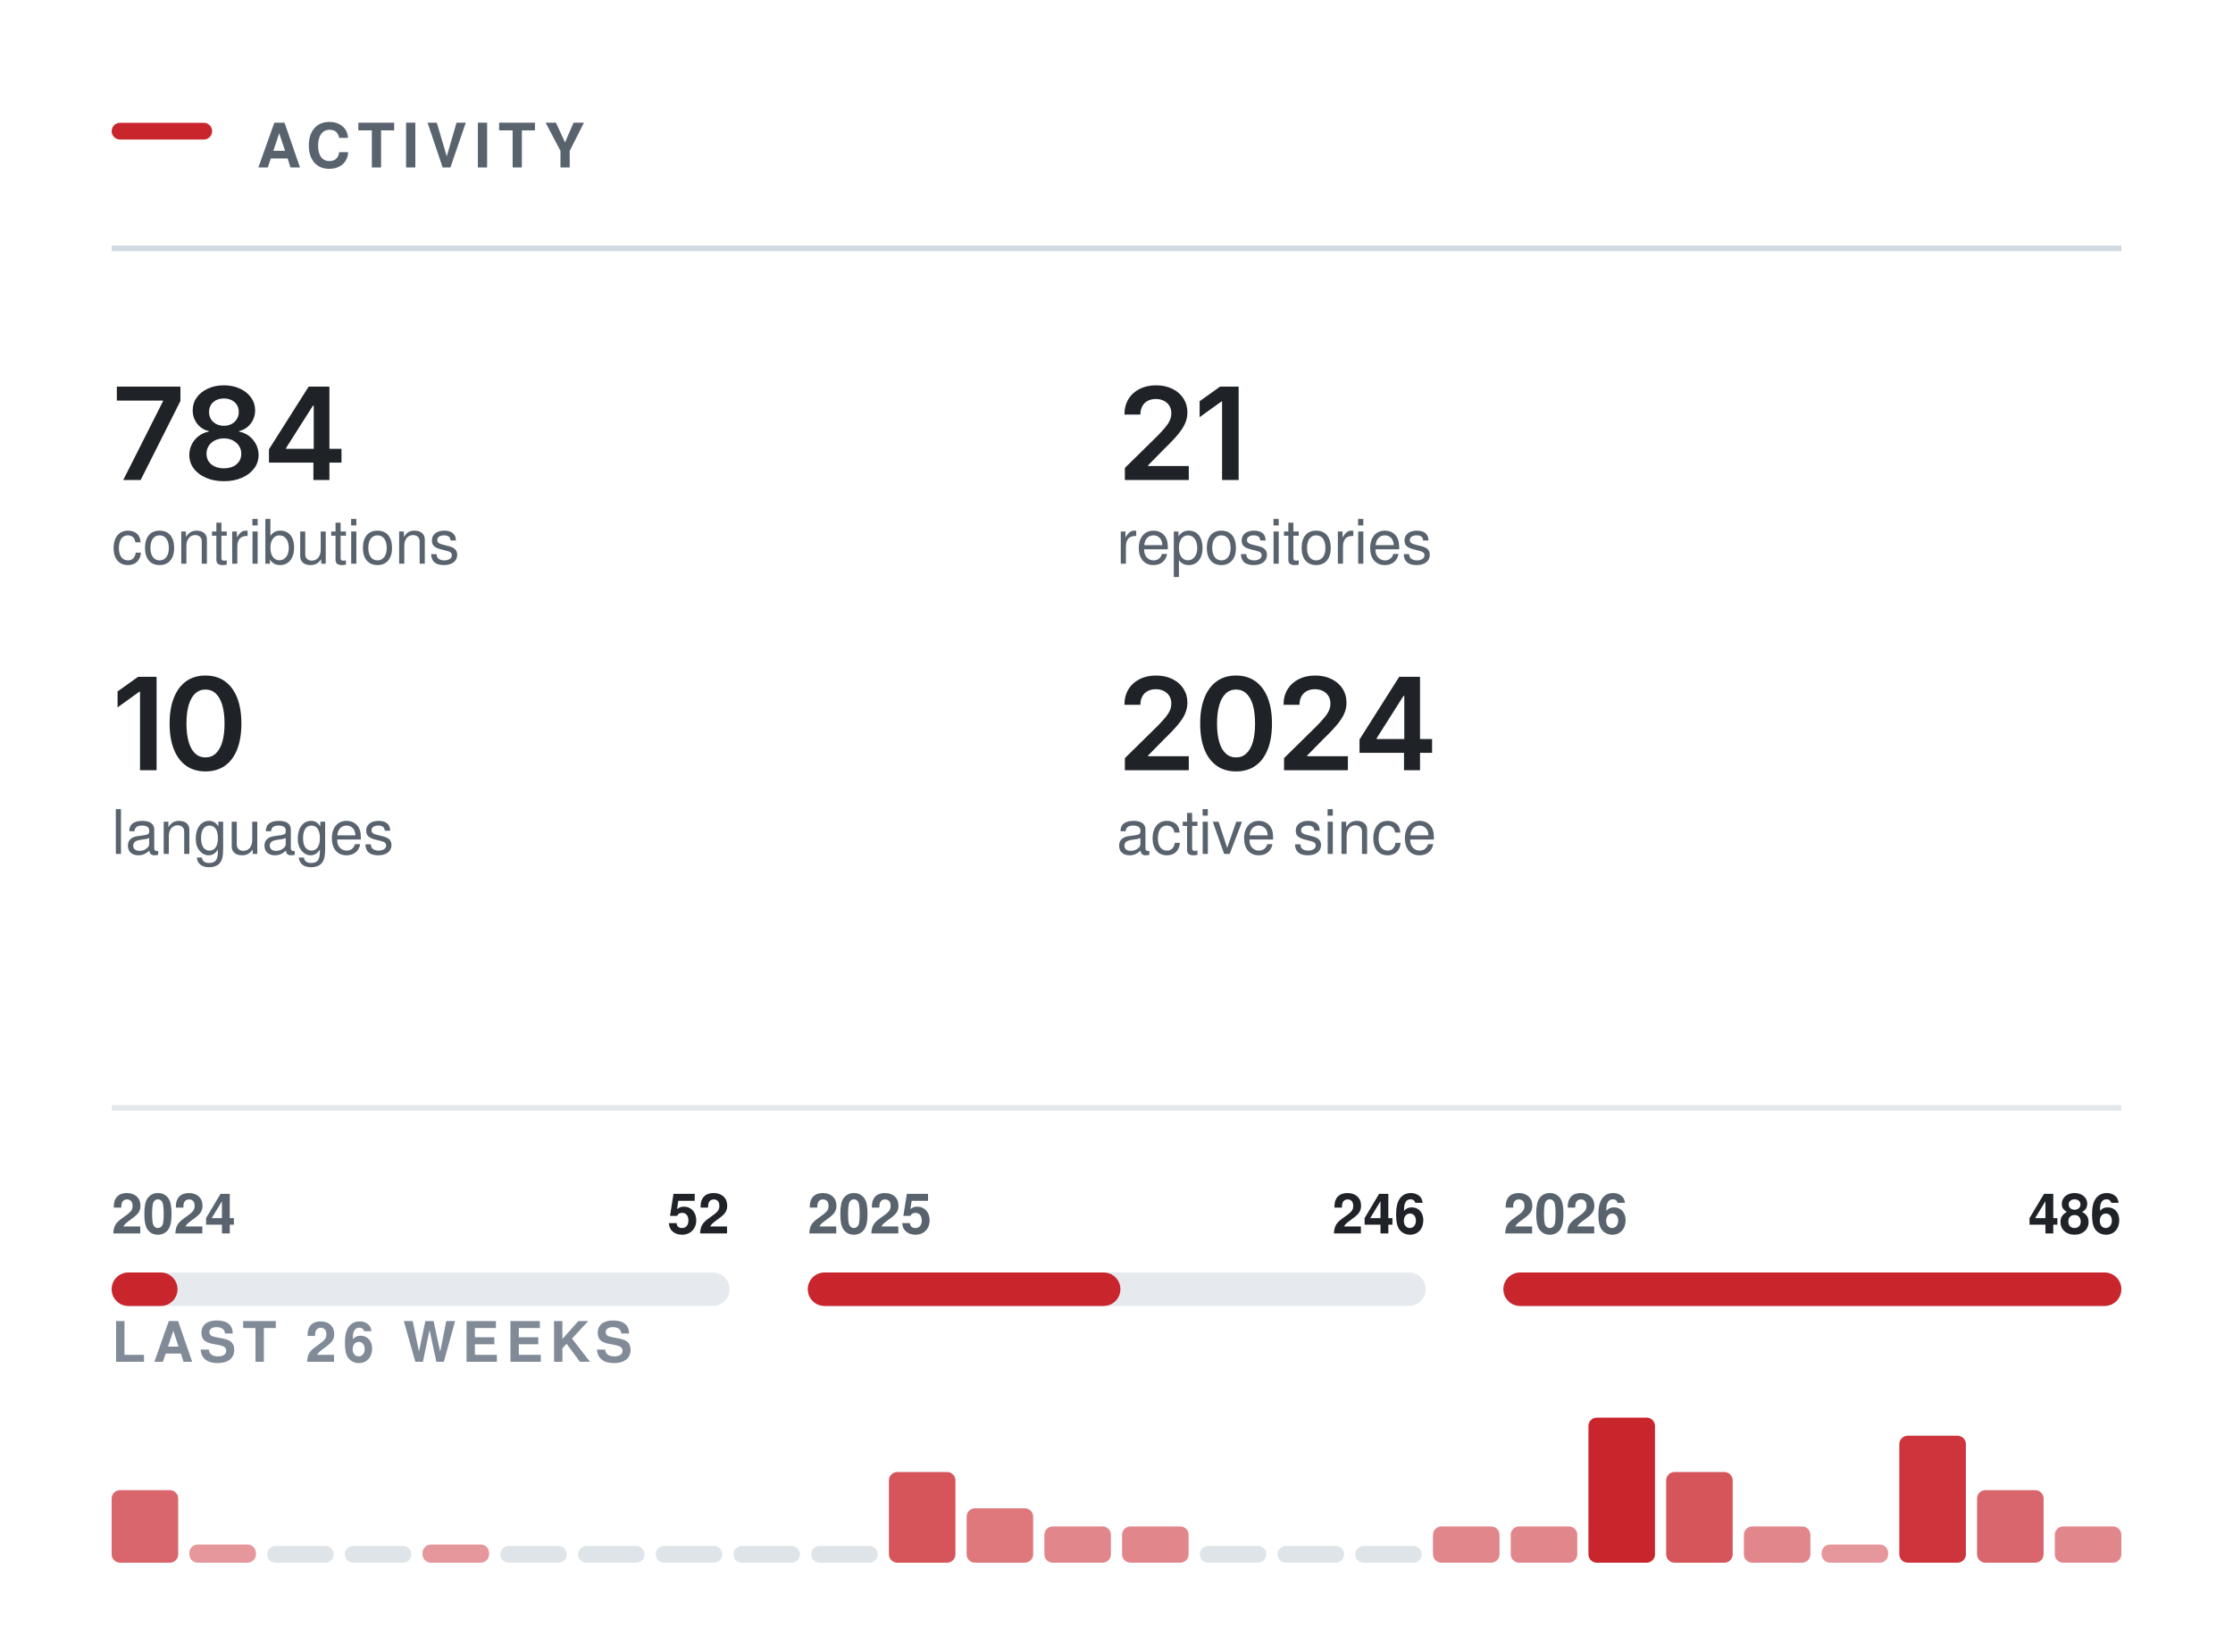
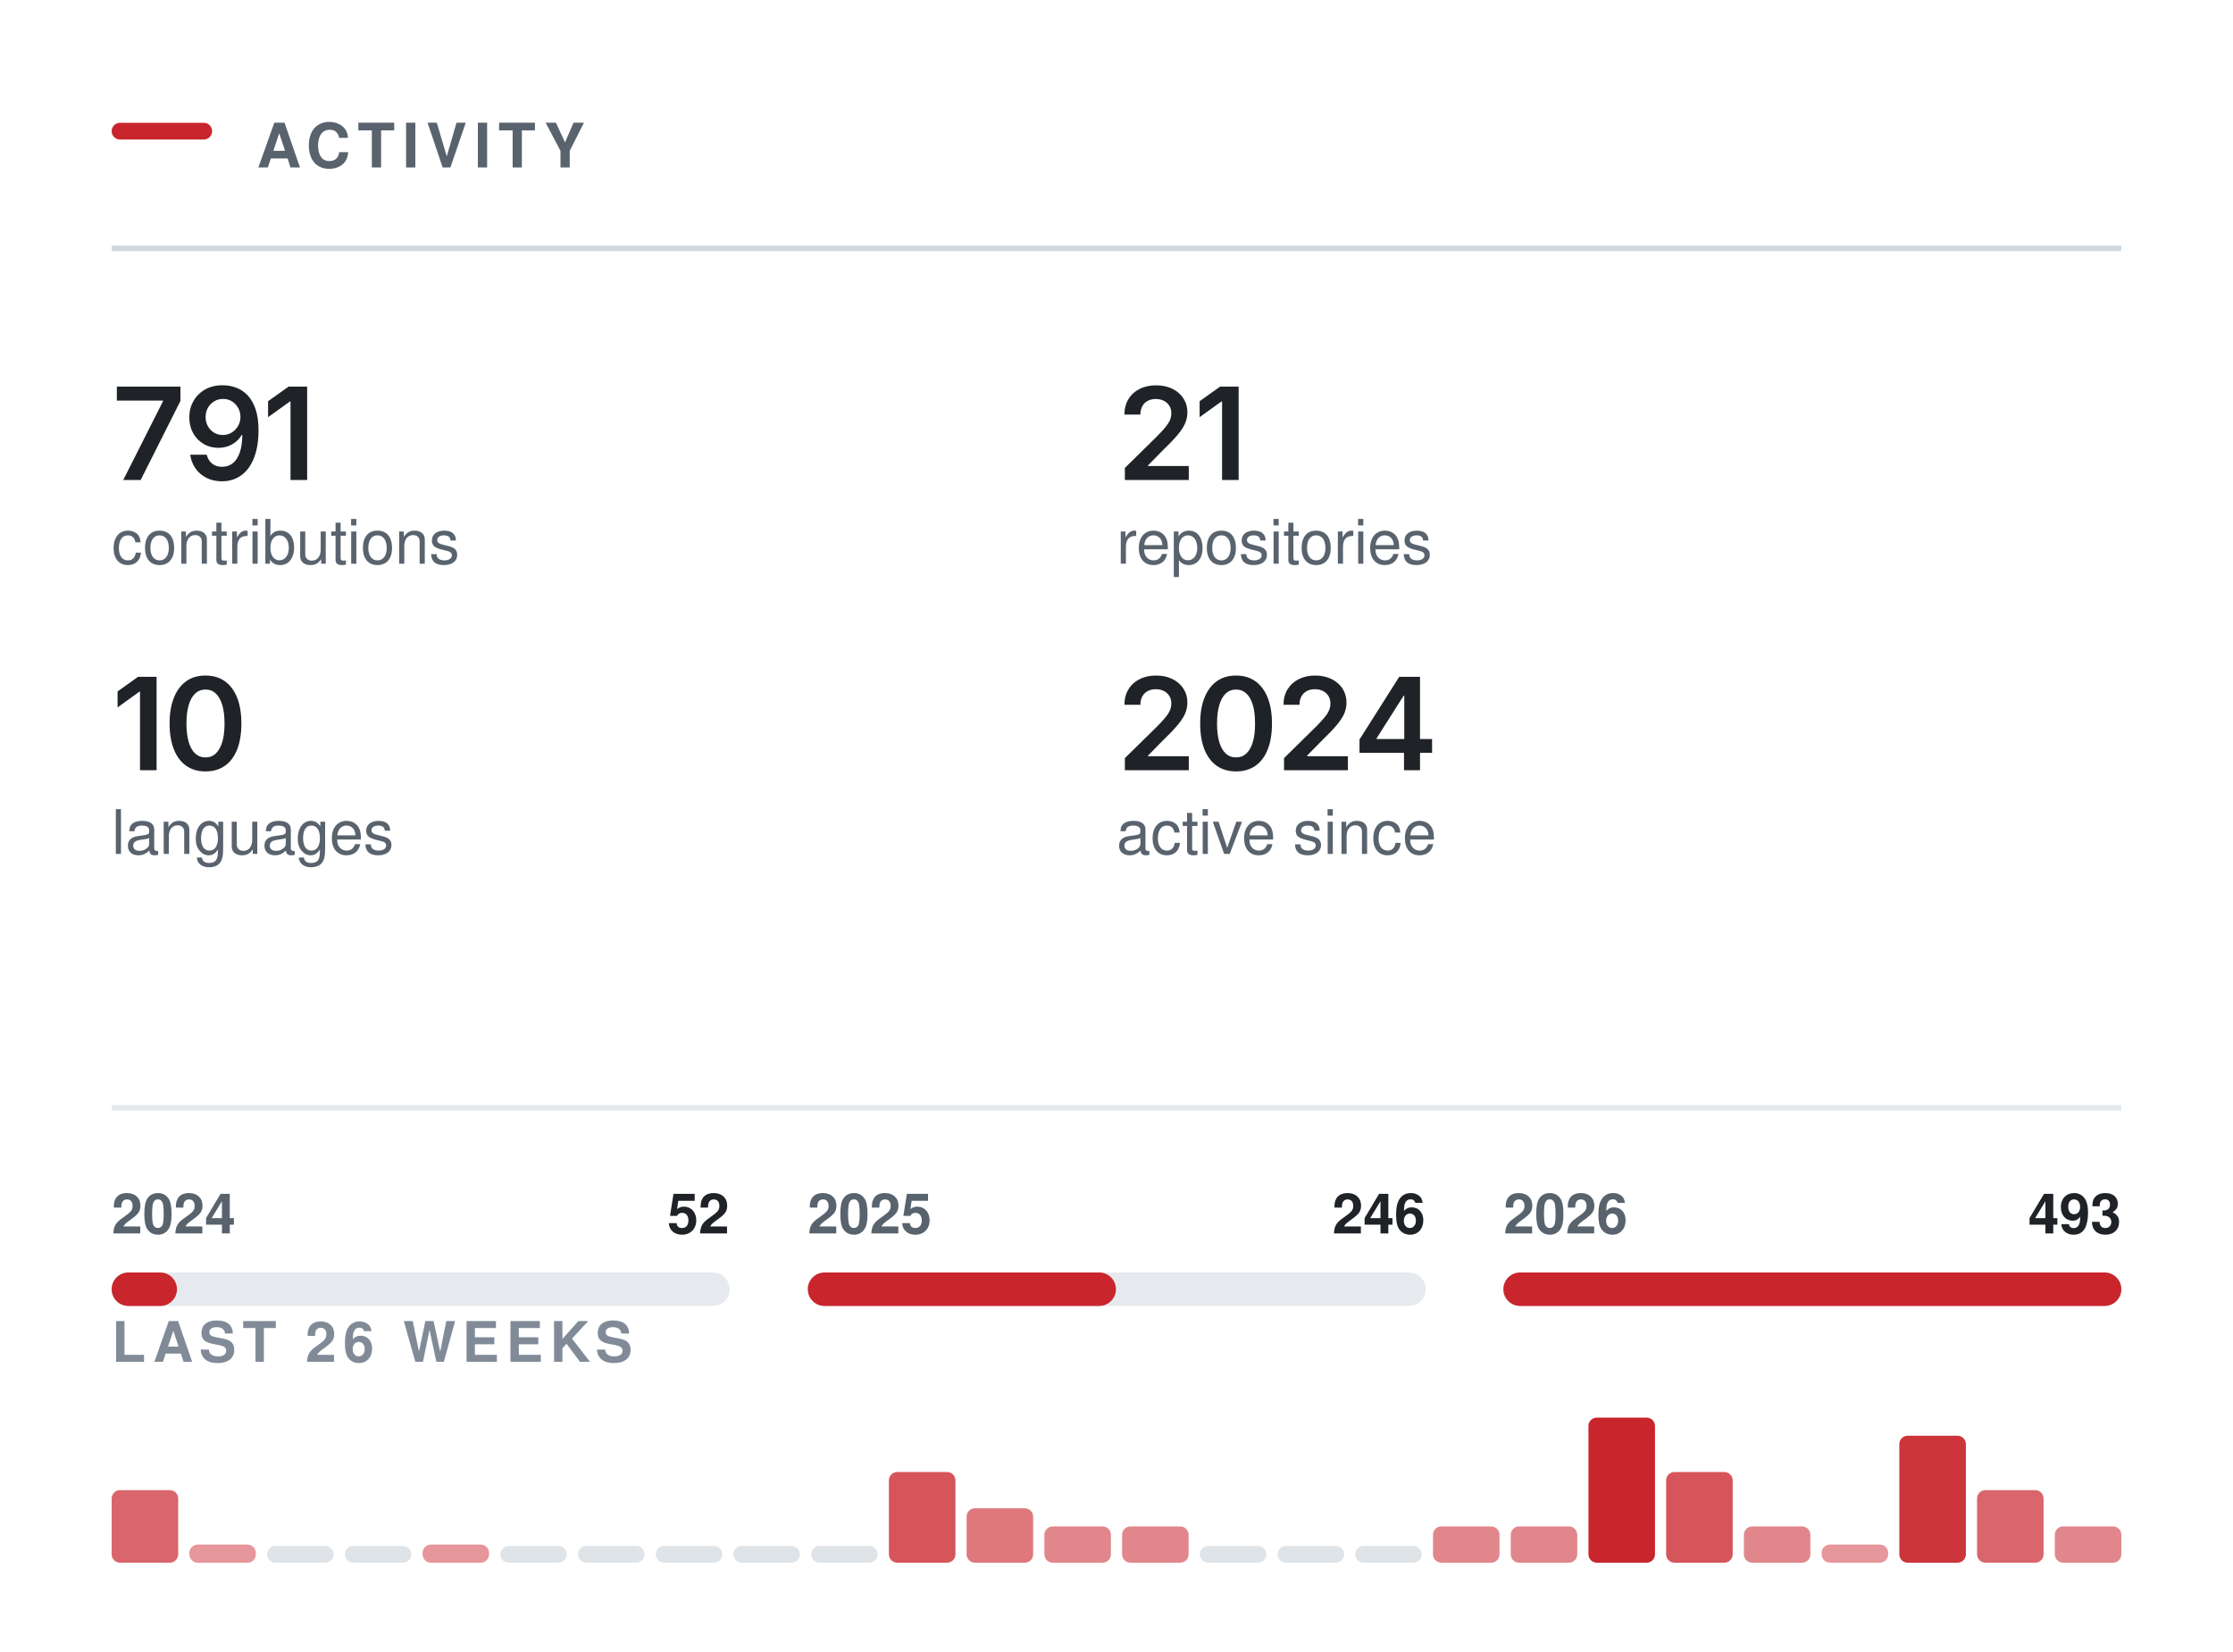
<svg xmlns="http://www.w3.org/2000/svg" width="400" height="296" viewBox="0 0 400 296" role="img" aria-labelledby="t" fill="none">
  <rect x="20.00" y="22.00" width="18" height="3" rx="1.5" fill="#C9252D" />
  <text x="46.00" y="30.00" font-family="-apple-system,BlinkMacSystemFont,&quot;Segoe UI&quot;,Helvetica,Arial,&quot;Apple Color Emoji&quot;,&quot;Segoe UI Emoji&quot;,sans-serif" font-size="11" font-weight="600" fill="#59636e" letter-spacing="1.3">ACTIVITY</text>
  <line x1="20.00" y1="44.5" x2="380.00" y2="44.5" stroke="#d1d9e0" stroke-width="1" />
  <g transform="translate(20.00,86.00)">
-     <path d="M2.08 0 9.2 -14.11V-14.22H0.93V-16.73H12.32V-14.15L5.2 0Z M20.11 0.22Q18.3 0.22 16.9 -0.39Q15.49 -1 14.7 -2.06Q13.91 -3.12 13.91 -4.48Q13.91 -5.53 14.37 -6.41Q14.83 -7.3 15.62 -7.9Q16.41 -8.49 17.4 -8.66V-8.76Q16.11 -9.05 15.31 -10.09Q14.52 -11.13 14.52 -12.48Q14.52 -13.77 15.24 -14.78Q15.96 -15.79 17.23 -16.37Q18.49 -16.96 20.11 -16.96Q21.71 -16.96 22.98 -16.37Q24.24 -15.79 24.97 -14.78Q25.7 -13.77 25.7 -12.48Q25.7 -11.13 24.9 -10.09Q24.09 -9.05 22.83 -8.76V-8.66Q23.8 -8.49 24.59 -7.9Q25.39 -7.3 25.85 -6.41Q26.32 -5.53 26.32 -4.48Q26.32 -3.12 25.52 -2.06Q24.72 -1 23.32 -0.39Q21.92 0.22 20.11 0.22ZM20.11 -2.09Q21.05 -2.09 21.75 -2.41Q22.44 -2.74 22.83 -3.33Q23.22 -3.92 23.22 -4.69Q23.22 -5.5 22.81 -6.11Q22.41 -6.73 21.71 -7.09Q21.01 -7.45 20.11 -7.45Q19.21 -7.45 18.5 -7.09Q17.79 -6.74 17.39 -6.12Q16.99 -5.5 16.99 -4.69Q16.99 -3.92 17.37 -3.34Q17.75 -2.75 18.46 -2.42Q19.16 -2.09 20.11 -2.09ZM20.11 -9.71Q20.88 -9.71 21.48 -10.03Q22.07 -10.34 22.42 -10.9Q22.77 -11.46 22.77 -12.19Q22.77 -12.92 22.43 -13.45Q22.1 -13.99 21.49 -14.3Q20.89 -14.6 20.11 -14.6Q19.31 -14.6 18.71 -14.3Q18.11 -13.99 17.78 -13.45Q17.45 -12.92 17.45 -12.19Q17.45 -11.46 17.78 -10.9Q18.12 -10.34 18.73 -10.03Q19.33 -9.71 20.11 -9.71Z M28.18 -3.11V-5.5L35.29 -16.73H37.26V-13.32H36.06L31.24 -5.72V-5.58H41.17V-3.11ZM36.14 0V-3.83L36.2 -4.92V-16.73H39.01V0Z" fill="#1f2328" />
+     <path d="M2.08 0 9.2 -14.11V-14.22H0.93V-16.73H12.32V-14.15L5.2 0Z M19.77 0.24Q18.2 0.24 16.98 -0.38Q15.76 -1 15.01 -2.08Q14.26 -3.16 14.07 -4.53H17.03Q17.26 -3.56 17.96 -2.96Q18.66 -2.36 19.77 -2.36Q20.94 -2.36 21.75 -3.04Q22.56 -3.73 22.98 -5.01Q23.4 -6.29 23.4 -8.07H23.29Q22.88 -7.36 22.25 -6.84Q21.61 -6.32 20.82 -6.04Q20.02 -5.76 19.11 -5.76Q17.65 -5.76 16.46 -6.46Q15.28 -7.17 14.59 -8.4Q13.91 -9.64 13.91 -11.21Q13.91 -12.86 14.67 -14.17Q15.44 -15.49 16.79 -16.24Q18.15 -16.99 19.96 -16.97Q21.15 -16.97 22.28 -16.55Q23.41 -16.14 24.32 -15.21Q25.23 -14.27 25.77 -12.72Q26.31 -11.16 26.31 -8.86Q26.31 -6.7 25.85 -5.02Q25.4 -3.34 24.54 -2.16Q23.68 -0.99 22.47 -0.38Q21.26 0.24 19.77 0.24ZM19.91 -8.06Q20.58 -8.06 21.16 -8.32Q21.74 -8.58 22.16 -9.03Q22.59 -9.48 22.83 -10.06Q23.07 -10.65 23.07 -11.31Q23.07 -12.17 22.67 -12.9Q22.26 -13.63 21.56 -14.08Q20.86 -14.52 19.95 -14.52Q19.06 -14.52 18.36 -14.09Q17.66 -13.66 17.24 -12.92Q16.83 -12.19 16.83 -11.28Q16.83 -10.38 17.23 -9.65Q17.64 -8.92 18.33 -8.49Q19.02 -8.06 19.91 -8.06Z M35.02 -16.73V0H32.04V-14.06H31.93L28.02 -11.25V-14.11L31.69 -16.73Z" fill="#1f2328" />
  </g>
  <text x="20.00" y="101.00" font-family="-apple-system,BlinkMacSystemFont,&quot;Segoe UI&quot;,Helvetica,Arial,&quot;Apple Color Emoji&quot;,&quot;Segoe UI Emoji&quot;,sans-serif" font-size="11" font-weight="400" fill="#59636e">contributions</text>
  <g transform="translate(200.00,86.00)">
    <path d="M1.5 0V-2.16L7.31 -7.87Q8.13 -8.71 8.69 -9.37Q9.24 -10.02 9.53 -10.63Q9.82 -11.24 9.82 -11.96Q9.82 -12.75 9.45 -13.32Q9.09 -13.89 8.46 -14.2Q7.84 -14.51 7.04 -14.51Q6.2 -14.51 5.58 -14.17Q4.95 -13.84 4.62 -13.21Q4.28 -12.59 4.28 -11.72H1.42Q1.42 -13.31 2.14 -14.49Q2.86 -15.67 4.14 -16.31Q5.41 -16.96 7.08 -16.96Q8.75 -16.96 10.02 -16.33Q11.29 -15.7 11.99 -14.61Q12.7 -13.51 12.7 -12.11Q12.7 -11.17 12.35 -10.29Q12.01 -9.4 11.11 -8.28Q10.21 -7.17 8.57 -5.59L5.66 -2.63V-2.5H12.95V0Z M21.88 -16.73V0H18.91V-14.06H18.79L14.89 -11.25V-14.11L18.56 -16.73Z" fill="#1f2328" />
  </g>
  <text x="200.00" y="101.00" font-family="-apple-system,BlinkMacSystemFont,&quot;Segoe UI&quot;,Helvetica,Arial,&quot;Apple Color Emoji&quot;,&quot;Segoe UI Emoji&quot;,sans-serif" font-size="11" font-weight="400" fill="#59636e">repositories</text>
  <g transform="translate(20.00,138.00)">
    <path d="M8.05 -16.73V0H5.08V-14.06H4.96L1.06 -11.25V-14.11L4.73 -16.73Z M16.81 0.22Q14.78 0.22 13.35 -0.79Q11.91 -1.81 11.15 -3.72Q10.38 -5.64 10.38 -8.36Q10.38 -11.07 11.15 -12.99Q11.92 -14.91 13.35 -15.94Q14.78 -16.96 16.81 -16.96Q18.84 -16.96 20.28 -15.94Q21.71 -14.91 22.48 -12.99Q23.24 -11.07 23.24 -8.36Q23.24 -5.64 22.48 -3.72Q21.73 -1.81 20.29 -0.79Q18.85 0.22 16.81 0.22ZM16.82 -2.29Q17.91 -2.29 18.66 -3Q19.42 -3.72 19.82 -5.07Q20.22 -6.42 20.22 -8.36Q20.22 -10.3 19.82 -11.66Q19.42 -13.02 18.66 -13.73Q17.91 -14.45 16.82 -14.45Q15.72 -14.45 14.96 -13.73Q14.2 -13.02 13.8 -11.66Q13.4 -10.3 13.4 -8.36Q13.4 -6.42 13.8 -5.07Q14.19 -3.72 14.95 -3Q15.72 -2.29 16.82 -2.29Z" fill="#1f2328" />
  </g>
  <text x="20.00" y="153.00" font-family="-apple-system,BlinkMacSystemFont,&quot;Segoe UI&quot;,Helvetica,Arial,&quot;Apple Color Emoji&quot;,&quot;Segoe UI Emoji&quot;,sans-serif" font-size="11" font-weight="400" fill="#59636e">languages</text>
  <g transform="translate(200.00,138.00)">
    <path d="M1.5 0V-2.16L7.31 -7.87Q8.13 -8.71 8.69 -9.37Q9.24 -10.02 9.53 -10.63Q9.82 -11.24 9.82 -11.96Q9.82 -12.75 9.45 -13.32Q9.09 -13.89 8.46 -14.2Q7.84 -14.51 7.04 -14.51Q6.2 -14.51 5.58 -14.17Q4.95 -13.84 4.62 -13.21Q4.28 -12.59 4.28 -11.72H1.42Q1.42 -13.31 2.14 -14.49Q2.86 -15.67 4.14 -16.31Q5.41 -16.96 7.08 -16.96Q8.75 -16.96 10.02 -16.33Q11.29 -15.7 11.99 -14.61Q12.7 -13.51 12.7 -12.11Q12.7 -11.17 12.35 -10.29Q12.01 -9.4 11.11 -8.28Q10.21 -7.17 8.57 -5.59L5.66 -2.63V-2.5H12.95V0Z M21.41 0.22Q19.39 0.22 17.95 -0.79Q16.51 -1.81 15.75 -3.72Q14.99 -5.64 14.99 -8.36Q14.99 -11.07 15.76 -12.99Q16.53 -14.91 17.96 -15.94Q19.39 -16.96 21.41 -16.96Q23.44 -16.96 24.88 -15.94Q26.32 -14.91 27.08 -12.99Q27.85 -11.07 27.85 -8.36Q27.85 -5.64 27.09 -3.72Q26.33 -1.81 24.89 -0.79Q23.45 0.22 21.41 0.22ZM21.42 -2.29Q22.51 -2.29 23.27 -3Q24.03 -3.72 24.43 -5.07Q24.82 -6.42 24.82 -8.36Q24.82 -10.3 24.43 -11.66Q24.03 -13.02 23.27 -13.73Q22.51 -14.45 21.42 -14.45Q20.32 -14.45 19.56 -13.73Q18.81 -13.02 18.41 -11.66Q18.01 -10.3 18.01 -8.36Q18.01 -6.42 18.4 -5.07Q18.79 -3.72 19.56 -3Q20.32 -2.29 21.42 -2.29Z M30.01 0V-2.16L35.81 -7.87Q36.63 -8.71 37.19 -9.37Q37.75 -10.02 38.03 -10.63Q38.32 -11.24 38.32 -11.96Q38.32 -12.75 37.95 -13.32Q37.59 -13.89 36.96 -14.2Q36.34 -14.51 35.54 -14.51Q34.7 -14.51 34.08 -14.17Q33.46 -13.84 33.12 -13.21Q32.78 -12.59 32.78 -11.72H29.92Q29.92 -13.31 30.64 -14.49Q31.37 -15.67 32.64 -16.31Q33.92 -16.96 35.58 -16.96Q37.25 -16.96 38.52 -16.33Q39.79 -15.7 40.5 -14.61Q41.2 -13.51 41.2 -12.11Q41.2 -11.17 40.86 -10.29Q40.51 -9.4 39.61 -8.28Q38.71 -7.17 37.07 -5.59L34.16 -2.63V-2.5H41.45V0Z M43.53 -3.11V-5.5L50.64 -16.73H52.62V-13.32H51.42L46.6 -5.72V-5.58H56.53V-3.11ZM51.5 0V-3.83L51.55 -4.92V-16.73H54.37V0Z" fill="#1f2328" />
  </g>
  <text x="200.00" y="153.00" font-family="-apple-system,BlinkMacSystemFont,&quot;Segoe UI&quot;,Helvetica,Arial,&quot;Apple Color Emoji&quot;,&quot;Segoe UI Emoji&quot;,sans-serif" font-size="11" font-weight="400" fill="#59636e">active since</text>
  <line x1="20.00" y1="198.5" x2="380.00" y2="198.5" stroke="#d1d9e0" stroke-width="1" opacity="0.6" />
  <rect x="20.0" y="228" width="110.7" height="6" rx="3" fill="#d1d9e0" opacity="0.55" />
-   <rect x="20.0" y="228" width="11.8" height="6" rx="3" fill="#C9252D" />
+   <rect x="20.0" y="228" width="11.7" height="6" rx="3" fill="#C9252D" />
  <text x="20.00" y="221.00" font-family="-apple-system,BlinkMacSystemFont,&quot;Segoe UI&quot;,Helvetica,Arial,&quot;Apple Color Emoji&quot;,&quot;Segoe UI Emoji&quot;,sans-serif" font-size="10" font-weight="600" fill="#59636e">2024</text>
  <text x="130.67" y="221.00" font-family="-apple-system,BlinkMacSystemFont,&quot;Segoe UI&quot;,Helvetica,Arial,&quot;Apple Color Emoji&quot;,&quot;Segoe UI Emoji&quot;,sans-serif" font-size="10" font-weight="600" fill="#1f2328" text-anchor="end">52</text>
  <rect x="144.7" y="228" width="110.7" height="6" rx="3" fill="#d1d9e0" opacity="0.55" />
-   <rect x="144.7" y="228" width="56.0" height="6" rx="3" fill="#C9252D" />
+   <rect x="144.7" y="228" width="55.2" height="6" rx="3" fill="#C9252D" />
  <text x="144.67" y="221.00" font-family="-apple-system,BlinkMacSystemFont,&quot;Segoe UI&quot;,Helvetica,Arial,&quot;Apple Color Emoji&quot;,&quot;Segoe UI Emoji&quot;,sans-serif" font-size="10" font-weight="600" fill="#59636e">2025</text>
  <text x="255.33" y="221.00" font-family="-apple-system,BlinkMacSystemFont,&quot;Segoe UI&quot;,Helvetica,Arial,&quot;Apple Color Emoji&quot;,&quot;Segoe UI Emoji&quot;,sans-serif" font-size="10" font-weight="600" fill="#1f2328" text-anchor="end">246</text>
  <rect x="269.3" y="228" width="110.7" height="6" rx="3" fill="#d1d9e0" opacity="0.55" />
  <rect x="269.3" y="228" width="110.7" height="6" rx="3" fill="#C9252D" />
  <text x="269.33" y="221.00" font-family="-apple-system,BlinkMacSystemFont,&quot;Segoe UI&quot;,Helvetica,Arial,&quot;Apple Color Emoji&quot;,&quot;Segoe UI Emoji&quot;,sans-serif" font-size="10" font-weight="600" fill="#59636e">2026</text>
-   <text x="380.00" y="221.00" font-family="-apple-system,BlinkMacSystemFont,&quot;Segoe UI&quot;,Helvetica,Arial,&quot;Apple Color Emoji&quot;,&quot;Segoe UI Emoji&quot;,sans-serif" font-size="10" font-weight="600" fill="#1f2328" text-anchor="end">486</text>
+   <text x="380.00" y="221.00" font-family="-apple-system,BlinkMacSystemFont,&quot;Segoe UI&quot;,Helvetica,Arial,&quot;Apple Color Emoji&quot;,&quot;Segoe UI Emoji&quot;,sans-serif" font-size="10" font-weight="600" fill="#1f2328" text-anchor="end">493</text>
  <text x="20.00" y="244.00" font-family="-apple-system,BlinkMacSystemFont,&quot;Segoe UI&quot;,Helvetica,Arial,&quot;Apple Color Emoji&quot;,&quot;Segoe UI Emoji&quot;,sans-serif" font-size="10" font-weight="600" fill="#818b98" letter-spacing="1.2">LAST 26 WEEKS</text>
  <rect x="20.00" y="267.00" width="11.92" height="13.00" rx="1.5" fill="#C9252D" opacity="0.70" />
  <rect x="33.92" y="276.75" width="11.92" height="3.25" rx="1.5" fill="#C9252D" opacity="0.48" />
  <rect x="47.85" y="277.00" width="11.92" height="3" rx="1.5" fill="#d1d9e0" opacity="0.7" />
  <rect x="61.77" y="277.00" width="11.92" height="3" rx="1.5" fill="#d1d9e0" opacity="0.7" />
  <rect x="75.69" y="276.75" width="11.92" height="3.25" rx="1.5" fill="#C9252D" opacity="0.48" />
  <rect x="89.62" y="277.00" width="11.92" height="3" rx="1.5" fill="#d1d9e0" opacity="0.7" />
  <rect x="103.54" y="277.00" width="11.92" height="3" rx="1.5" fill="#d1d9e0" opacity="0.7" />
  <rect x="117.46" y="277.00" width="11.92" height="3" rx="1.5" fill="#d1d9e0" opacity="0.7" />
  <rect x="131.38" y="277.00" width="11.92" height="3" rx="1.5" fill="#d1d9e0" opacity="0.7" />
  <rect x="145.31" y="277.00" width="11.92" height="3" rx="1.5" fill="#d1d9e0" opacity="0.7" />
  <rect x="159.23" y="263.75" width="11.92" height="16.25" rx="1.5" fill="#C9252D" opacity="0.78" />
  <rect x="173.15" y="270.25" width="11.92" height="9.75" rx="1.5" fill="#C9252D" opacity="0.62" />
  <rect x="187.08" y="273.50" width="11.92" height="6.50" rx="1.5" fill="#C9252D" opacity="0.55" />
  <rect x="201.00" y="273.50" width="11.92" height="6.50" rx="1.5" fill="#C9252D" opacity="0.55" />
  <rect x="214.92" y="277.00" width="11.92" height="3" rx="1.5" fill="#d1d9e0" opacity="0.7" />
  <rect x="228.85" y="277.00" width="11.92" height="3" rx="1.5" fill="#d1d9e0" opacity="0.7" />
  <rect x="242.77" y="277.00" width="11.92" height="3" rx="1.5" fill="#d1d9e0" opacity="0.7" />
  <rect x="256.69" y="273.50" width="11.92" height="6.50" rx="1.5" fill="#C9252D" opacity="0.55" />
  <rect x="270.62" y="273.50" width="11.92" height="6.50" rx="1.5" fill="#C9252D" opacity="0.55" />
  <rect x="284.54" y="254.00" width="11.92" height="26.00" rx="1.5" fill="#C9252D" opacity="1.00" />
  <rect x="298.46" y="263.75" width="11.92" height="16.25" rx="1.5" fill="#C9252D" opacity="0.78" />
  <rect x="312.38" y="273.50" width="11.92" height="6.50" rx="1.5" fill="#C9252D" opacity="0.55" />
  <rect x="326.31" y="276.75" width="11.92" height="3.25" rx="1.5" fill="#C9252D" opacity="0.48" />
  <rect x="340.23" y="257.25" width="11.92" height="22.75" rx="1.5" fill="#C9252D" opacity="0.93" />
  <rect x="354.15" y="267.00" width="11.92" height="13.00" rx="1.5" fill="#C9252D" opacity="0.70" />
  <rect x="368.08" y="273.50" width="11.92" height="6.50" rx="1.5" fill="#C9252D" opacity="0.55" />
</svg>
